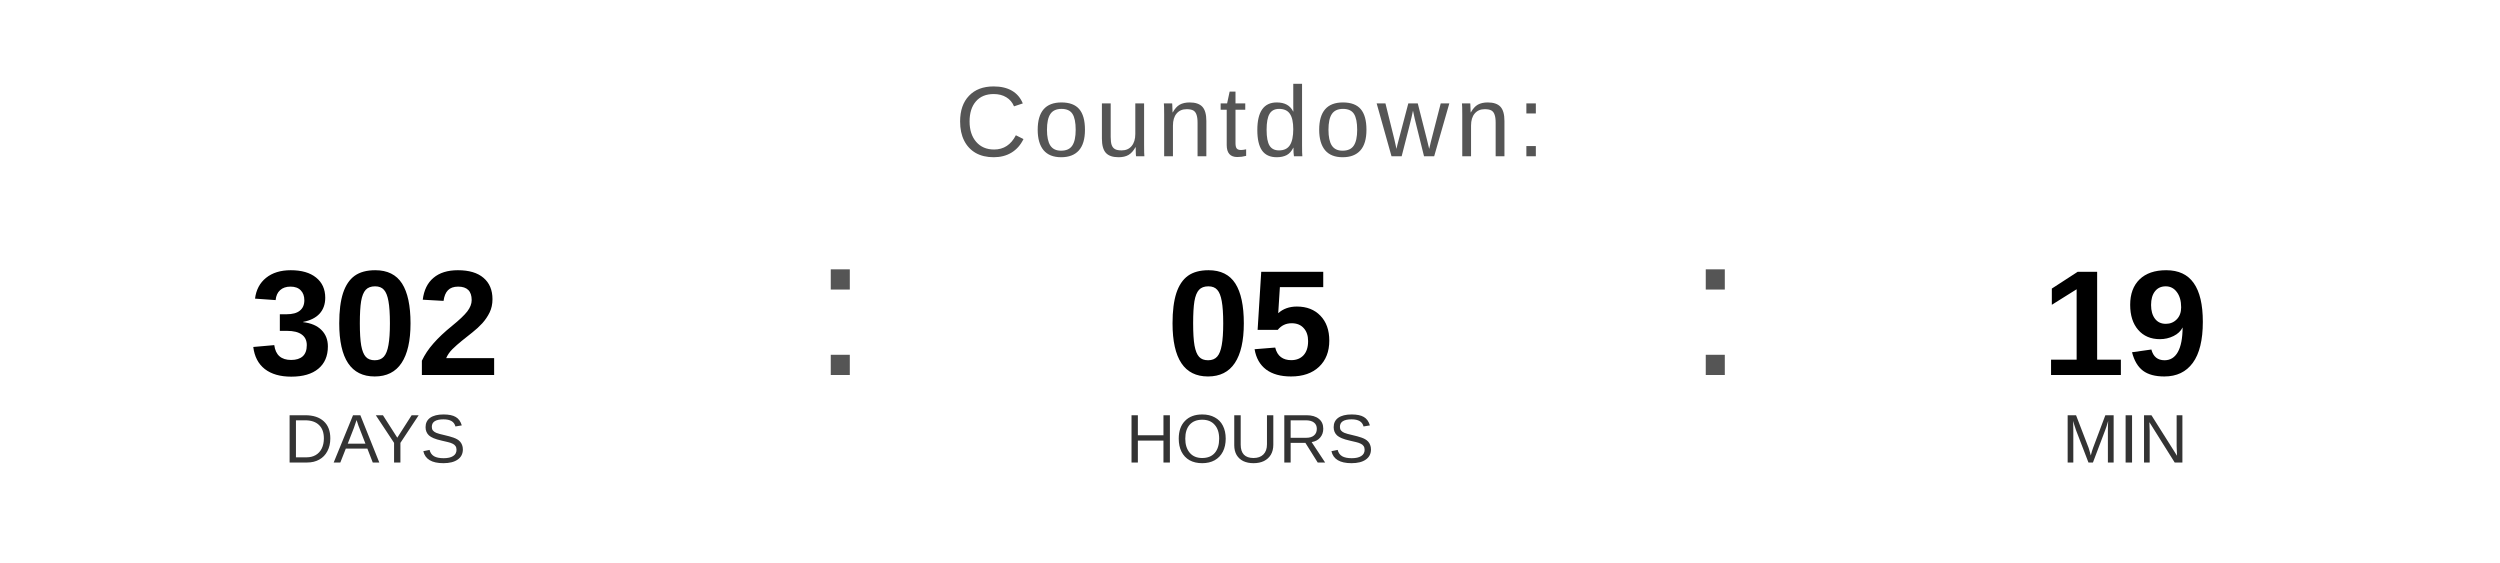
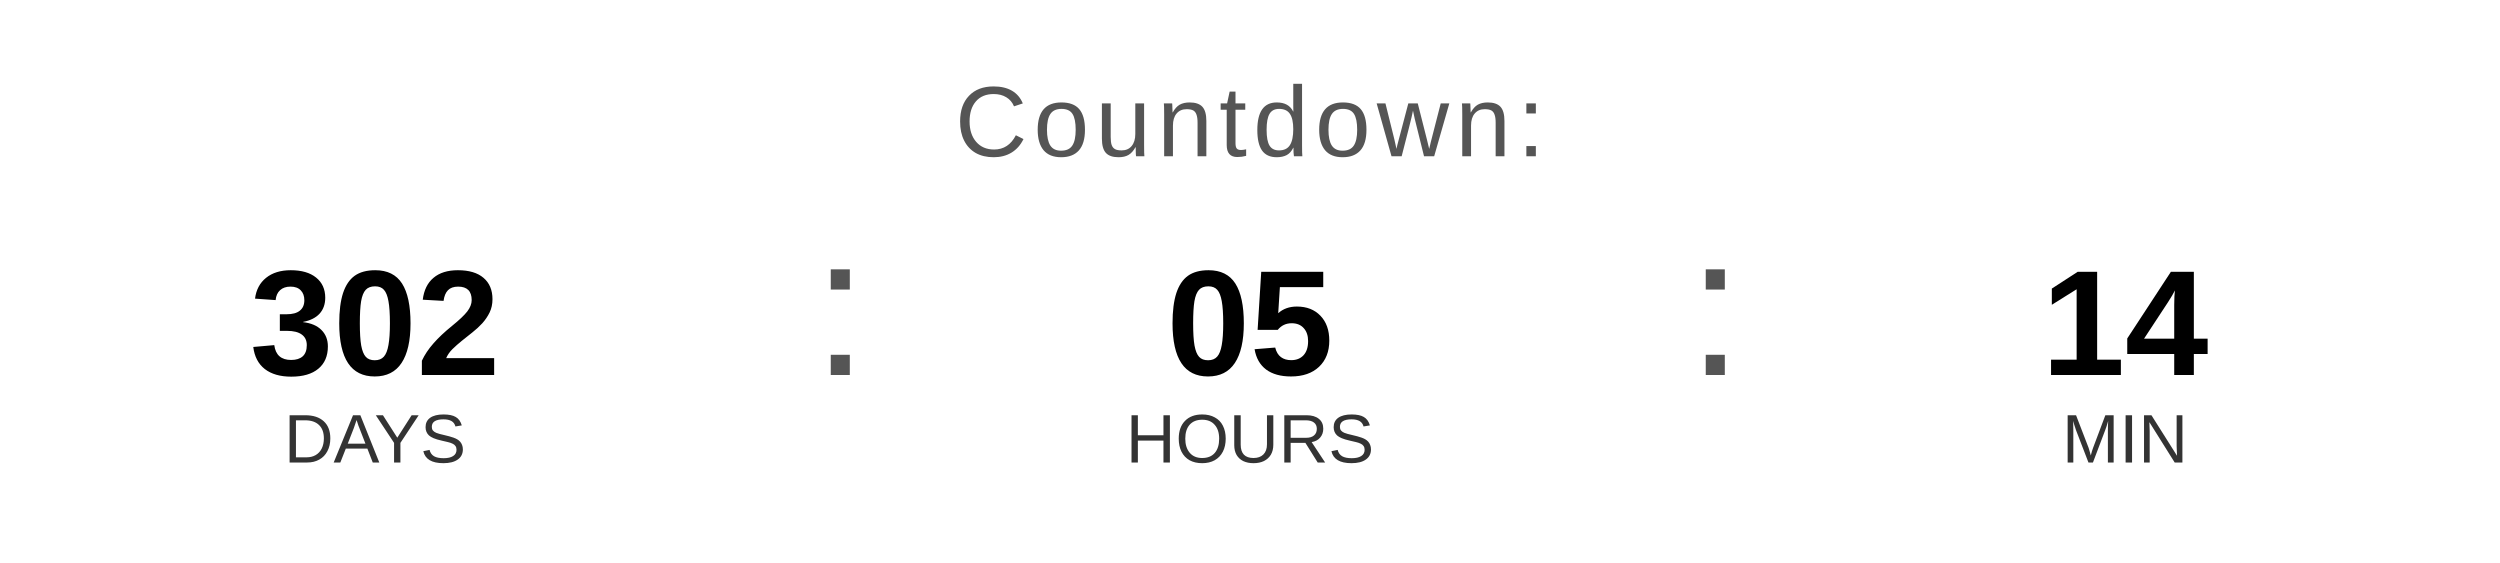
<svg xmlns="http://www.w3.org/2000/svg" width="400" height="90" viewBox="0 0 400 90">
  <text x="200" y="25" font-family="Arial, Helvetica, sans-serif" font-size="16" fill="#555555" text-anchor="middle" letter-spacing="1">
    Countdown:
  </text>
  <text x="60" y="60" font-family="Arial, Helvetica, sans-serif" font-size="24" font-weight="bold" fill="#000000" text-anchor="middle">302</text>
  <text x="60" y="74" font-family="Arial, Helvetica, sans-serif" font-size="11" fill="#333333" text-anchor="middle">DAYS</text>
  <text x="130" y="60" font-family="Arial, sans-serif" font-size="32" fill="#555555">:</text>
  <text x="200" y="60" font-family="Arial, Helvetica, sans-serif" font-size="24" font-weight="bold" fill="#000000" text-anchor="middle">05</text>
  <text x="200" y="74" font-family="Arial, Helvetica, sans-serif" font-size="11" fill="#333333" text-anchor="middle">HOURS</text>
  <text x="270" y="60" font-family="Arial, sans-serif" font-size="32" fill="#555555">:</text>
-   <text x="340" y="60" font-family="Arial, Helvetica, sans-serif" font-size="24" font-weight="bold" fill="#000000" text-anchor="middle">19</text>
+   <text x="340" y="60" font-family="Arial, Helvetica, sans-serif" font-size="24" font-weight="bold" fill="#000000" text-anchor="middle">14</text>
  <text x="340" y="74" font-family="Arial, Helvetica, sans-serif" font-size="11" fill="#333333" text-anchor="middle">MIN</text>
</svg>
